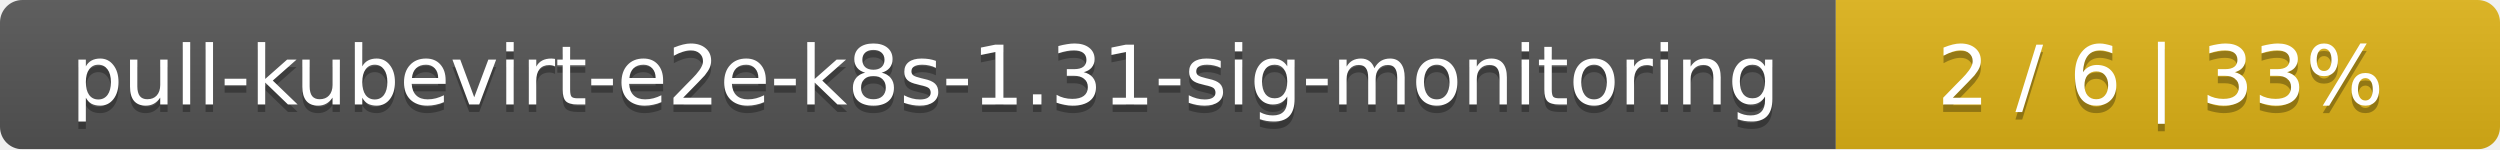
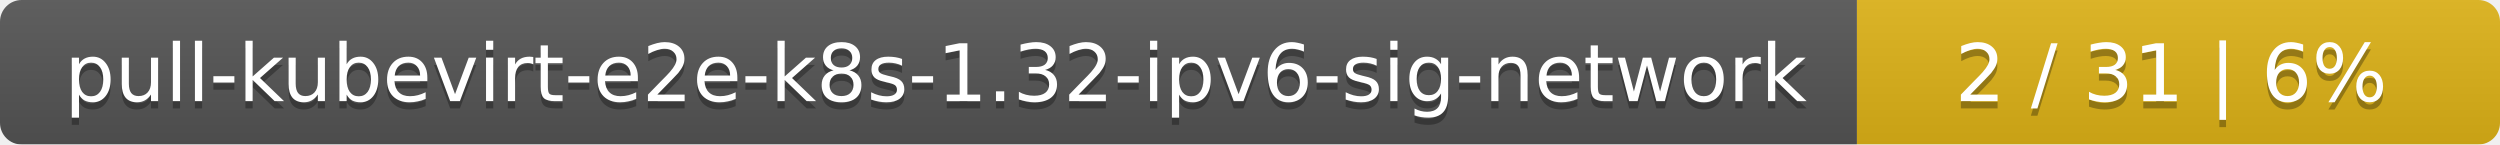
- <svg xmlns="http://www.w3.org/2000/svg" width="335" height="20">
+ <svg xmlns="http://www.w3.org/2000/svg" width="346" height="20">
  <linearGradient id="smooth" x2="0" y2="100%">
    <stop offset="0" stop-color="#bbb" stop-opacity=".1" />
    <stop offset="1" stop-opacity=".1" />
  </linearGradient>
  <mask id="round">
-     <rect width="335" height="20" rx="3" fill="#fff" />
+     <rect width="346" height="20" rx="3" fill="#fff" />
  </mask>
  <g mask="url(#round)">
-     <rect width="246" height="20" fill="#555" />
-     <rect x="246" width="89" height="20" fill="#dfb317" />
-     <rect width="335" height="20" fill="url(#smooth)" />
+     <rect width="257" height="20" fill="#555" />
+     <rect x="257" width="89" height="20" fill="#dfb317" />
+     <rect width="346" height="20" fill="url(#smooth)" />
  </g>
  <g fill="#fff" text-anchor="middle" font-family="DejaVu Sans,Verdana,Geneva,sans-serif" font-size="11">
-     <text x="124" y="15" fill="#010101" fill-opacity=".3">pull-kubevirt-e2e-k8s-1.31-sig-monitoring</text>
-     <text x="124" y="14">pull-kubevirt-e2e-k8s-1.31-sig-monitoring</text>
-     <text x="289.5" y="15" fill="#010101" fill-opacity=".3">2 / 6    |    33%</text>
-     <text x="289.5" y="14">2 / 6    |    33%</text>
+     <text x="129.5" y="15" fill="#010101" fill-opacity=".3">pull-kubevirt-e2e-k8s-1.32-ipv6-sig-network</text>
+     <text x="129.5" y="14">pull-kubevirt-e2e-k8s-1.32-ipv6-sig-network</text>
+     <text x="300.5" y="15" fill="#010101" fill-opacity=".3">2 / 31    |    6%</text>
+     <text x="300.5" y="14">2 / 31    |    6%</text>
  </g>
</svg>
